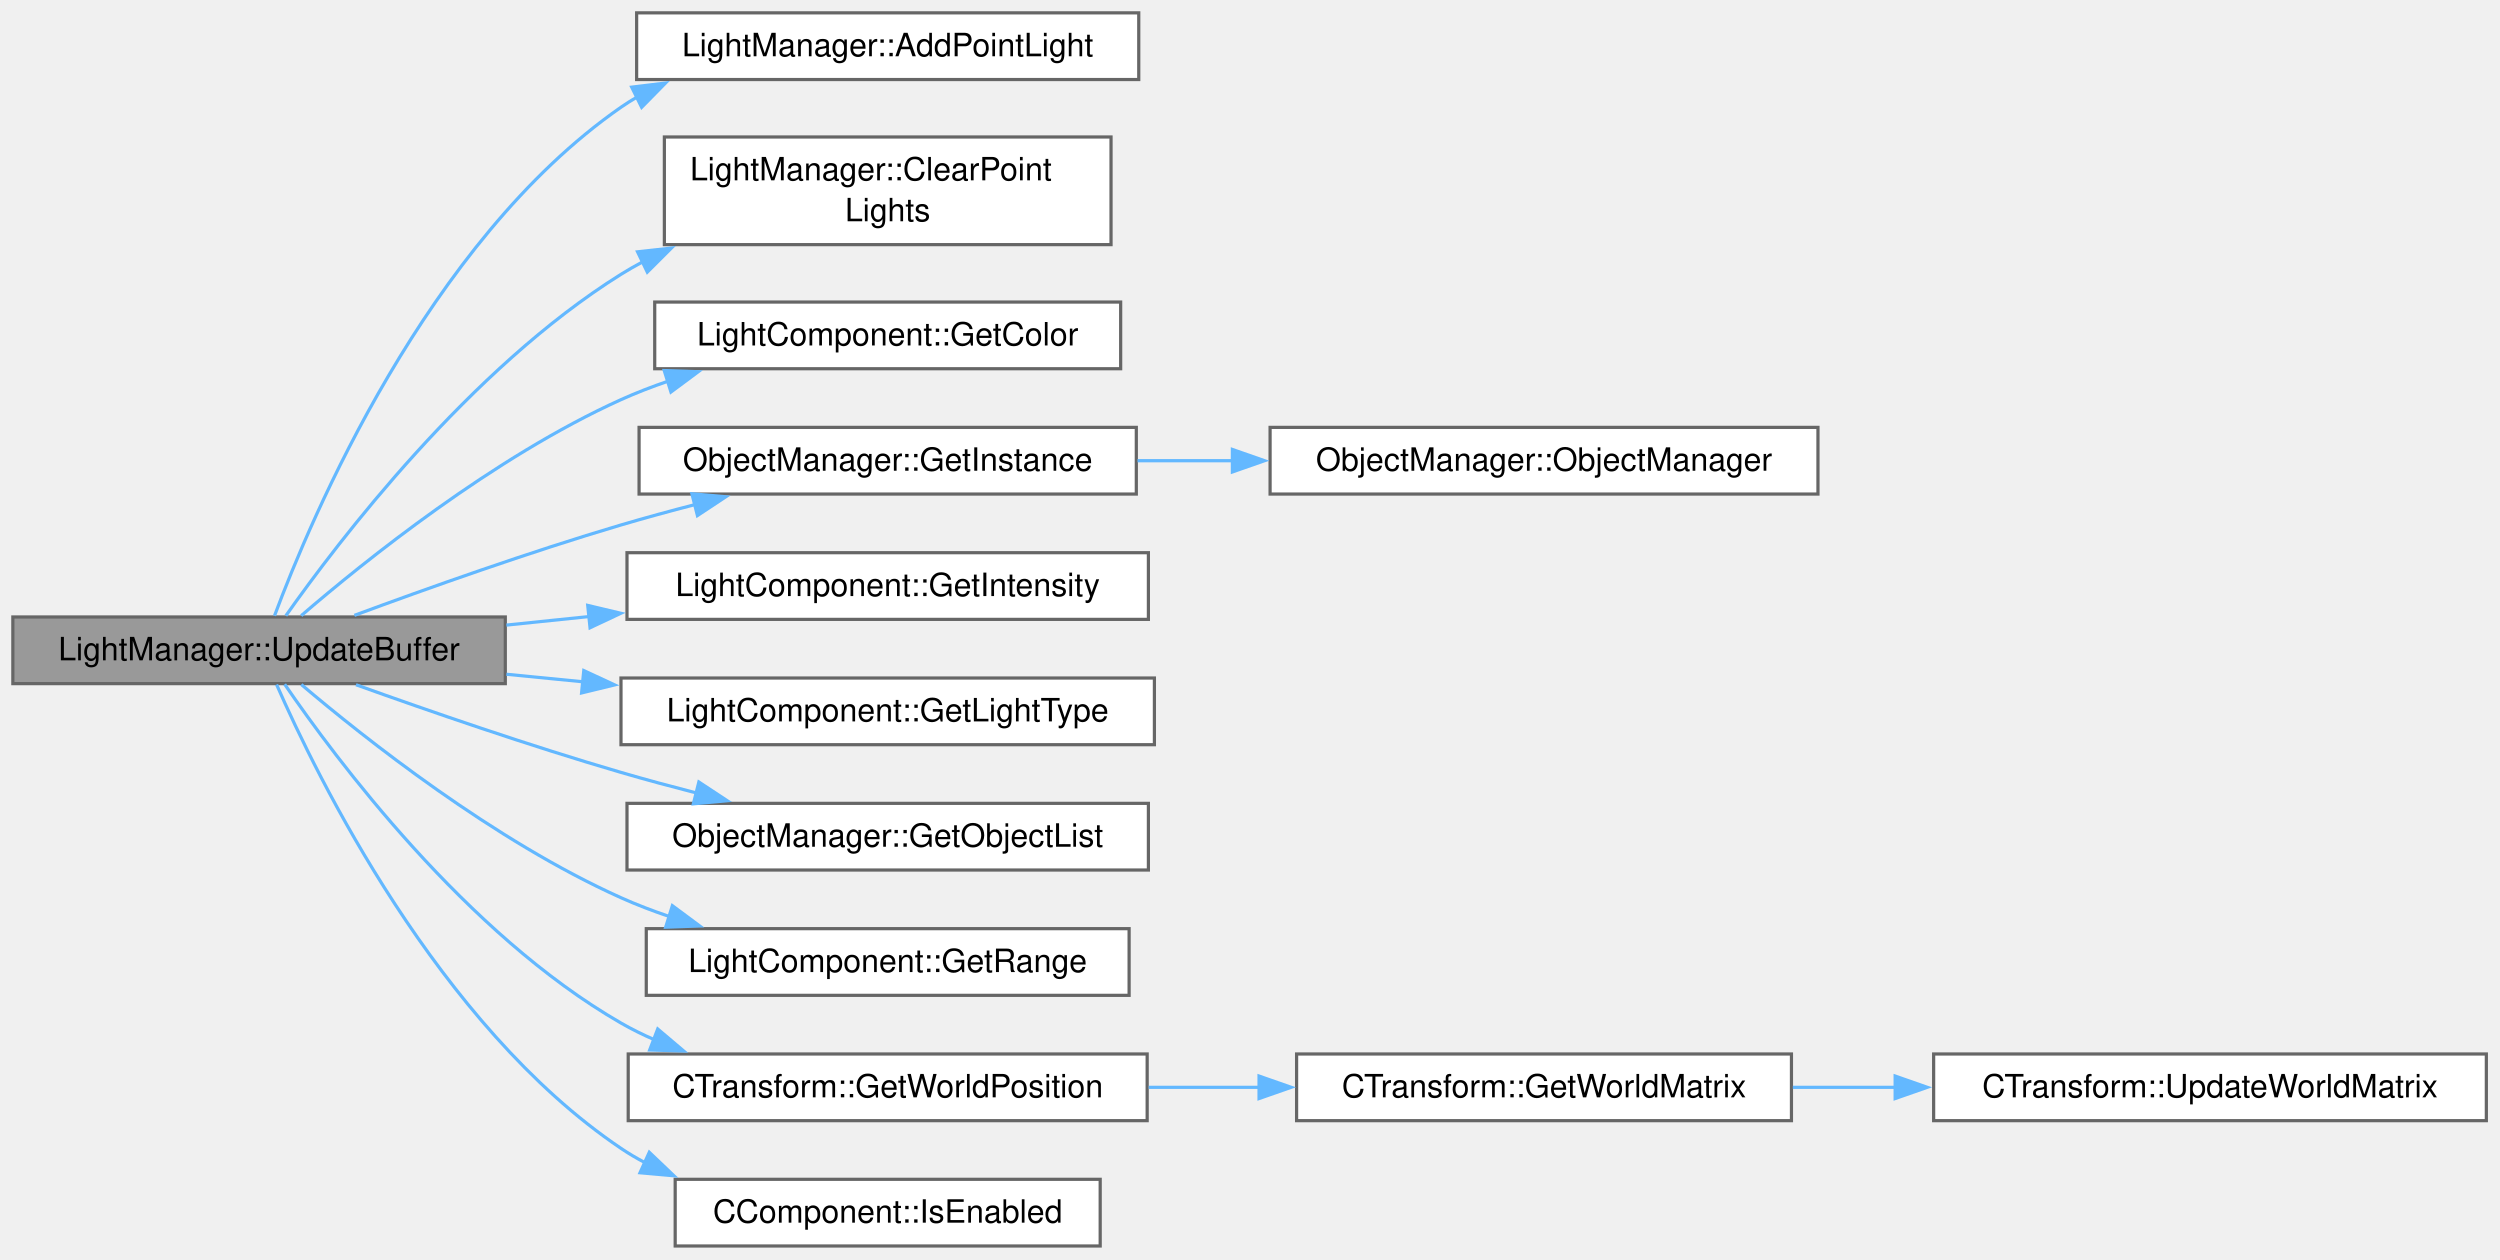
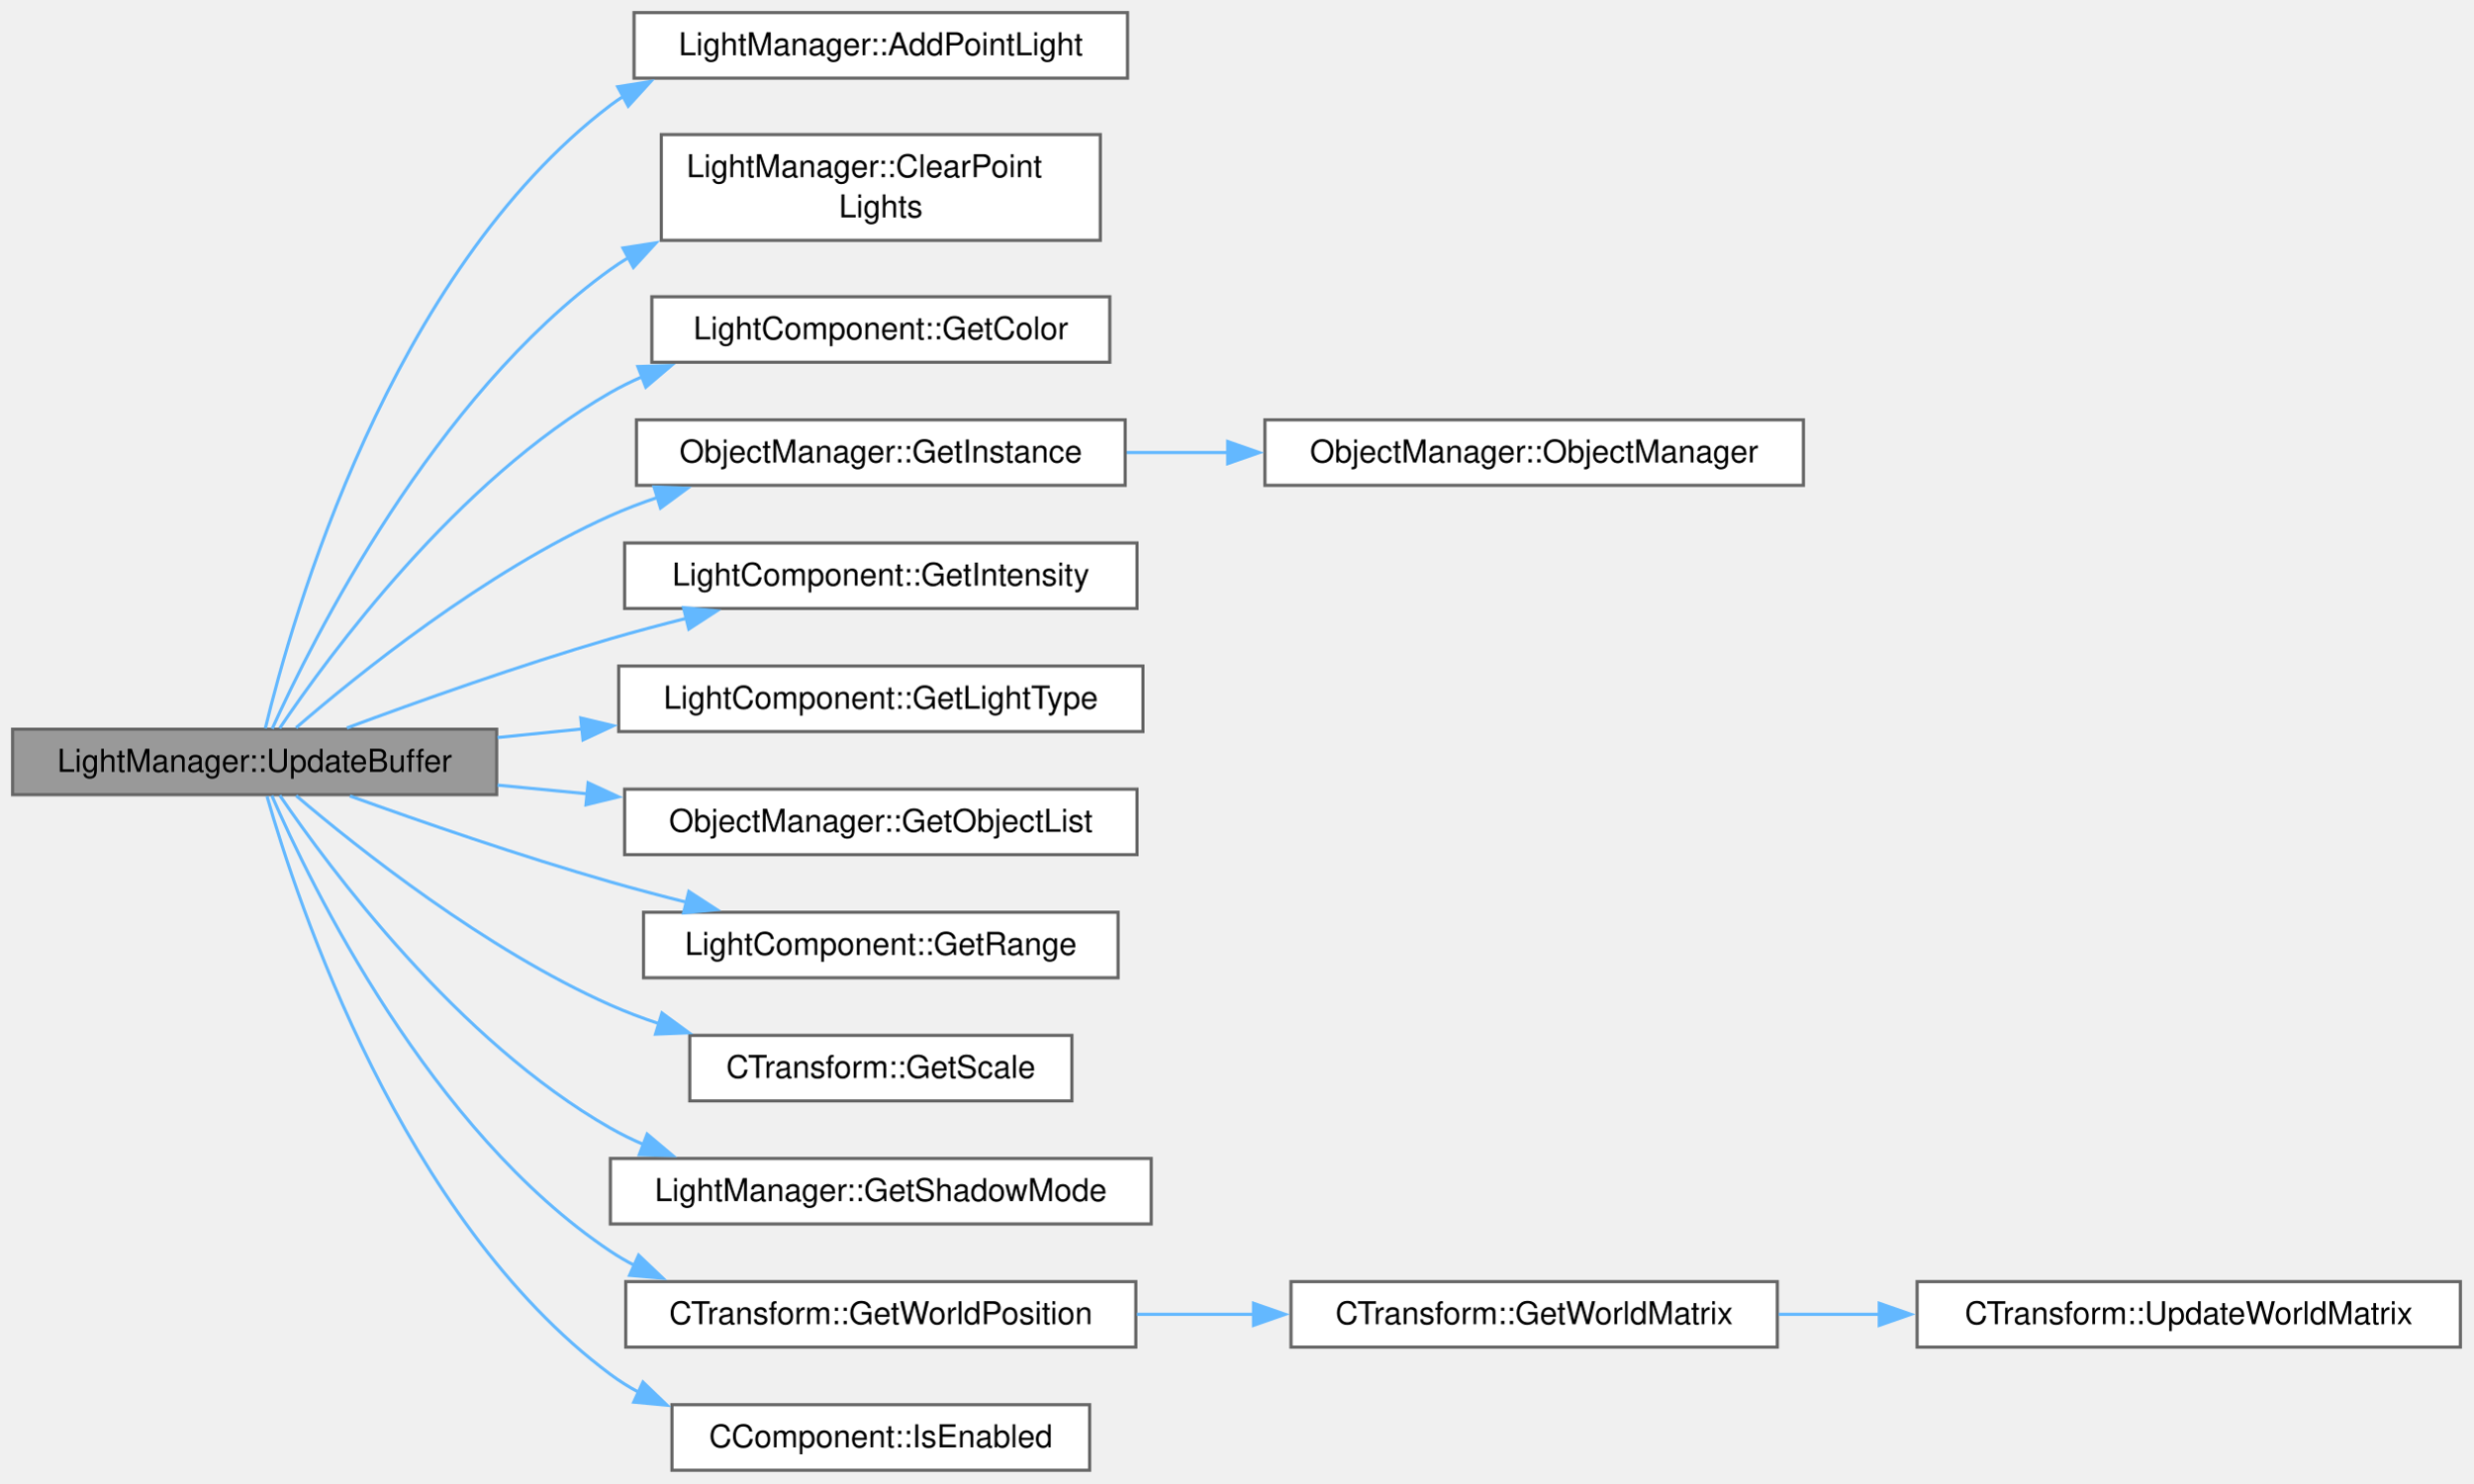
- <svg xmlns="http://www.w3.org/2000/svg" xmlns:xlink="http://www.w3.org/1999/xlink" width="778pt" height="392pt" viewBox="0.00 0.00 778.00 392.00">
-   <g id="graph0" class="graph" transform="scale(1 1) rotate(0) translate(4 387.75)">
+ <svg xmlns="http://www.w3.org/2000/svg" xmlns:xlink="http://www.w3.org/1999/xlink" width="783pt" height="470pt" viewBox="0.00 0.00 783.00 470.00">
+   <g id="graph0" class="graph" transform="scale(1 1) rotate(0) translate(4 465.75)">
    <g id="Node000001" class="node">
      <g id="a_Node000001">
        <a xlink:title=" ">
-           <polygon fill="#999999" stroke="#666666" points="153.25,-195.75 0,-195.75 0,-175 153.25,-175 153.25,-195.75" />
-           <text xml:space="preserve" text-anchor="middle" x="76.62" y="-182.25" font-family="Helvetica,sans-Serif" font-size="10.00">LightManager::UpdateBuffer</text>
+           <polygon fill="#999999" stroke="#666666" points="153.25,-234.75 0,-234.75 0,-214 153.25,-214 153.25,-234.75" />
+           <text xml:space="preserve" text-anchor="middle" x="76.62" y="-221.25" font-family="Helvetica,sans-Serif" font-size="10.00">LightManager::UpdateBuffer</text>
        </a>
      </g>
    </g>
    <g id="Node000002" class="node">
      <g id="a_Node000002">
        <a xlink:href="classLightManager.html#a43002ba180e2fb2fe452da09b4350fce" target="_top" xlink:title=" ">
-           <polygon fill="white" stroke="#666666" points="350.38,-383.75 194.12,-383.75 194.12,-363 350.38,-363 350.38,-383.75" />
-           <text xml:space="preserve" text-anchor="middle" x="272.25" y="-370.25" font-family="Helvetica,sans-Serif" font-size="10.00">LightManager::AddPointLight</text>
+           <polygon fill="white" stroke="#666666" points="353,-461.75 196.75,-461.75 196.75,-441 353,-441 353,-461.75" />
+           <text xml:space="preserve" text-anchor="middle" x="274.88" y="-448.25" font-family="Helvetica,sans-Serif" font-size="10.00">LightManager::AddPointLight</text>
        </a>
      </g>
    </g>
    <g id="edge1_Node000001_Node000002" class="edge">
      <g id="a_edge1_Node000001_Node000002">
        <a xlink:title=" ">
-           <path fill="none" stroke="#63b8ff" d="M81.43,-196.13C92.69,-226.33 128.9,-312.43 189.25,-354.38 190.86,-355.49 192.52,-356.55 194.23,-357.54" />
-           <polygon fill="#63b8ff" stroke="#63b8ff" points="192.59,-360.63 203.11,-361.91 195.68,-354.35 192.59,-360.63" />
+           <path fill="none" stroke="#63b8ff" d="M80.01,-235.05C88.33,-269.62 119.41,-379.33 189.25,-432.38 190.6,-433.4 191.99,-434.37 193.43,-435.29" />
+           <polygon fill="#63b8ff" stroke="#63b8ff" points="191.57,-438.27 202.03,-439.94 194.9,-432.11 191.57,-438.27" />
        </a>
      </g>
    </g>
    <g id="Node000003" class="node">
      <g id="a_Node000003">
        <a xlink:href="classLightManager.html#a2faf572fbf35971dd291210c936d5dbd" target="_top" xlink:title=" ">
-           <polygon fill="white" stroke="#666666" points="341.75,-345.12 202.75,-345.12 202.75,-311.62 341.75,-311.62 341.75,-345.12" />
-           <text xml:space="preserve" text-anchor="start" x="210.75" y="-331.62" font-family="Helvetica,sans-Serif" font-size="10.00">LightManager::ClearPoint</text>
-           <text xml:space="preserve" text-anchor="middle" x="272.25" y="-318.88" font-family="Helvetica,sans-Serif" font-size="10.00">Lights</text>
+           <polygon fill="white" stroke="#666666" points="344.38,-423.12 205.38,-423.12 205.38,-389.62 344.38,-389.62 344.38,-423.12" />
+           <text xml:space="preserve" text-anchor="start" x="213.38" y="-409.62" font-family="Helvetica,sans-Serif" font-size="10.00">LightManager::ClearPoint</text>
+           <text xml:space="preserve" text-anchor="middle" x="274.88" y="-396.88" font-family="Helvetica,sans-Serif" font-size="10.00">Lights</text>
        </a>
      </g>
    </g>
    <g id="edge2_Node000001_Node000003" class="edge">
      <g id="a_edge2_Node000001_Node000003">
        <a xlink:title=" ">
-           <path fill="none" stroke="#63b8ff" d="M84.96,-196.14C101.11,-219.05 142.09,-272.94 189.25,-302.38 191.41,-303.72 193.65,-305.01 195.94,-306.23" />
-           <polygon fill="#63b8ff" stroke="#63b8ff" points="194.41,-309.38 204.94,-310.55 197.44,-303.07 194.41,-309.38" />
+           <path fill="none" stroke="#63b8ff" d="M82.18,-234.91C94.85,-262.96 133.3,-340.1 189.25,-380.38 191.07,-381.69 192.97,-382.94 194.91,-384.12" />
+           <polygon fill="#63b8ff" stroke="#63b8ff" points="193.23,-387.19 203.7,-388.83 196.54,-381.02 193.23,-387.19" />
        </a>
      </g>
    </g>
    <g id="Node000004" class="node">
      <g id="a_Node000004">
        <a xlink:href="classLightComponent.html#ab5c9ad3b66b43c54b668bfcc83527128" target="_top" xlink:title=" ">
-           <polygon fill="white" stroke="#666666" points="344.75,-293.75 199.75,-293.75 199.75,-273 344.75,-273 344.75,-293.75" />
-           <text xml:space="preserve" text-anchor="middle" x="272.25" y="-280.25" font-family="Helvetica,sans-Serif" font-size="10.00">LightComponent::GetColor</text>
+           <polygon fill="white" stroke="#666666" points="347.38,-371.75 202.38,-371.75 202.38,-351 347.38,-351 347.38,-371.75" />
+           <text xml:space="preserve" text-anchor="middle" x="274.88" y="-358.25" font-family="Helvetica,sans-Serif" font-size="10.00">LightComponent::GetColor</text>
        </a>
      </g>
    </g>
    <g id="edge3_Node000001_Node000004" class="edge">
      <g id="a_edge3_Node000001_Node000004">
        <a xlink:title=" ">
-           <path fill="none" stroke="#63b8ff" d="M89.74,-196.16C109.29,-213 149.61,-245.46 189.25,-263.38 194.01,-265.53 199.03,-267.46 204.15,-269.21" />
-           <polygon fill="#63b8ff" stroke="#63b8ff" points="202.71,-272.43 213.3,-272.07 204.8,-265.75 202.71,-272.43" />
+           <path fill="none" stroke="#63b8ff" d="M84.55,-235.06C100.22,-258.3 140.78,-313.59 189.25,-341.38 192.46,-343.21 195.83,-344.88 199.3,-346.4" />
+           <polygon fill="#63b8ff" stroke="#63b8ff" points="197.95,-349.63 208.54,-349.96 200.47,-343.1 197.95,-349.63" />
        </a>
      </g>
    </g>
    <g id="Node000005" class="node">
      <g id="a_Node000005">
        <a xlink:href="classObjectManager.html#a7d2002e493672e5e15f0a736c053d8d6" target="_top" xlink:title=" ">
-           <polygon fill="white" stroke="#666666" points="349.62,-254.75 194.88,-254.75 194.88,-234 349.62,-234 349.62,-254.75" />
-           <text xml:space="preserve" text-anchor="middle" x="272.25" y="-241.25" font-family="Helvetica,sans-Serif" font-size="10.00">ObjectManager::GetInstance</text>
+           <polygon fill="white" stroke="#666666" points="352.25,-332.75 197.5,-332.75 197.5,-312 352.25,-312 352.25,-332.75" />
+           <text xml:space="preserve" text-anchor="middle" x="274.88" y="-319.25" font-family="Helvetica,sans-Serif" font-size="10.00">ObjectManager::GetInstance</text>
        </a>
      </g>
    </g>
    <g id="edge4_Node000001_Node000005" class="edge">
      <g id="a_edge4_Node000001_Node000005">
        <a xlink:title=" ">
-           <path fill="none" stroke="#63b8ff" d="M106.29,-196.25C128.69,-204.54 160.71,-215.93 189.25,-224.38 196.7,-226.58 204.58,-228.73 212.39,-230.75" />
-           <polygon fill="#63b8ff" stroke="#63b8ff" points="211.32,-234.09 221.88,-233.15 213.04,-227.3 211.32,-234.09" />
+           <path fill="none" stroke="#63b8ff" d="M89.73,-235.2C109.25,-252.08 149.55,-284.6 189.25,-302.38 194.08,-304.54 199.17,-306.48 204.36,-308.23" />
+           <polygon fill="#63b8ff" stroke="#63b8ff" points="203.07,-311.49 213.66,-311.09 205.13,-304.8 203.07,-311.49" />
        </a>
      </g>
    </g>
    <g id="Node000007" class="node">
      <g id="a_Node000007">
        <a xlink:href="classLightComponent.html#afe9e5d66cee04d2527ce66823fb9ee1f" target="_top" xlink:title=" ">
-           <polygon fill="white" stroke="#666666" points="353.38,-215.75 191.12,-215.75 191.12,-195 353.38,-195 353.38,-215.75" />
-           <text xml:space="preserve" text-anchor="middle" x="272.25" y="-202.25" font-family="Helvetica,sans-Serif" font-size="10.00">LightComponent::GetIntensity</text>
+           <polygon fill="white" stroke="#666666" points="356,-293.75 193.75,-293.75 193.75,-273 356,-273 356,-293.75" />
+           <text xml:space="preserve" text-anchor="middle" x="274.88" y="-280.25" font-family="Helvetica,sans-Serif" font-size="10.00">LightComponent::GetIntensity</text>
        </a>
      </g>
    </g>
    <g id="edge6_Node000001_Node000007" class="edge">
      <g id="a_edge6_Node000001_Node000007">
        <a xlink:title=" ">
-           <path fill="none" stroke="#63b8ff" d="M153.59,-193.22C162.07,-194.1 170.76,-195 179.4,-195.89" />
-           <polygon fill="#63b8ff" stroke="#63b8ff" points="178.9,-199.35 189.21,-196.9 179.62,-192.39 178.9,-199.35" />
+           <path fill="none" stroke="#63b8ff" d="M105.81,-235.14C128.22,-243.47 160.48,-254.97 189.25,-263.38 197.02,-265.64 205.25,-267.84 213.4,-269.89" />
+           <polygon fill="#63b8ff" stroke="#63b8ff" points="212.41,-273.25 222.96,-272.24 214.08,-266.46 212.41,-273.25" />
        </a>
      </g>
    </g>
    <g id="Node000008" class="node">
      <g id="a_Node000008">
        <a xlink:href="classLightComponent.html#abc75ea761617b51bbbdcd0e033277e6d" target="_top" xlink:title=" ">
-           <polygon fill="white" stroke="#666666" points="355.25,-176.75 189.25,-176.75 189.25,-156 355.25,-156 355.25,-176.75" />
-           <text xml:space="preserve" text-anchor="middle" x="272.25" y="-163.25" font-family="Helvetica,sans-Serif" font-size="10.00">LightComponent::GetLightType</text>
+           <polygon fill="white" stroke="#666666" points="357.88,-254.75 191.88,-254.75 191.88,-234 357.88,-234 357.88,-254.75" />
+           <text xml:space="preserve" text-anchor="middle" x="274.88" y="-241.25" font-family="Helvetica,sans-Serif" font-size="10.00">LightComponent::GetLightType</text>
        </a>
      </g>
    </g>
    <g id="edge7_Node000001_Node000008" class="edge">
      <g id="a_edge7_Node000001_Node000008">
        <a xlink:title=" ">
-           <path fill="none" stroke="#63b8ff" d="M153.59,-177.92C161.44,-177.15 169.49,-176.36 177.5,-175.57" />
-           <polygon fill="#63b8ff" stroke="#63b8ff" points="177.67,-179.07 187.28,-174.61 176.99,-172.11 177.67,-179.07" />
+           <path fill="none" stroke="#63b8ff" d="M153.5,-232.11C162.3,-233 171.35,-233.93 180.34,-234.84" />
+           <polygon fill="#63b8ff" stroke="#63b8ff" points="179.88,-238.31 190.19,-235.85 180.59,-231.35 179.88,-238.31" />
        </a>
      </g>
    </g>
    <g id="Node000009" class="node">
      <g id="a_Node000009">
        <a xlink:href="classObjectManager.html#a4de0888ad62ba9ca20e03b645dcaae5a" target="_top" xlink:title=" ">
-           <polygon fill="white" stroke="#666666" points="353.38,-137.75 191.12,-137.75 191.12,-117 353.38,-117 353.38,-137.75" />
-           <text xml:space="preserve" text-anchor="middle" x="272.25" y="-124.25" font-family="Helvetica,sans-Serif" font-size="10.00">ObjectManager::GetObjectList</text>
+           <polygon fill="white" stroke="#666666" points="356,-215.75 193.75,-215.75 193.75,-195 356,-195 356,-215.75" />
+           <text xml:space="preserve" text-anchor="middle" x="274.88" y="-202.25" font-family="Helvetica,sans-Serif" font-size="10.00">ObjectManager::GetObjectList</text>
        </a>
      </g>
    </g>
    <g id="edge8_Node000001_Node000009" class="edge">
      <g id="a_edge8_Node000001_Node000009">
        <a xlink:title=" ">
-           <path fill="none" stroke="#63b8ff" d="M106.78,-174.66C129.17,-166.62 160.95,-155.63 189.25,-147.38 196.8,-145.17 204.8,-143.01 212.71,-140.98" />
-           <polygon fill="#63b8ff" stroke="#63b8ff" points="213.48,-144.39 222.33,-138.56 211.78,-137.6 213.48,-144.39" />
+           <path fill="none" stroke="#63b8ff" d="M153.5,-217.03C162.88,-216.12 172.55,-215.19 182.13,-214.26" />
+           <polygon fill="#63b8ff" stroke="#63b8ff" points="182.2,-217.77 191.82,-213.32 181.53,-210.8 182.2,-217.77" />
        </a>
      </g>
    </g>
    <g id="Node000010" class="node">
      <g id="a_Node000010">
        <a xlink:href="classLightComponent.html#a30ca63732d91598ed42059d97b165876" target="_top" xlink:title=" ">
-           <polygon fill="white" stroke="#666666" points="347.38,-98.75 197.12,-98.75 197.12,-78 347.38,-78 347.38,-98.75" />
-           <text xml:space="preserve" text-anchor="middle" x="272.25" y="-85.25" font-family="Helvetica,sans-Serif" font-size="10.00">LightComponent::GetRange</text>
+           <polygon fill="white" stroke="#666666" points="350,-176.75 199.75,-176.75 199.75,-156 350,-156 350,-176.75" />
+           <text xml:space="preserve" text-anchor="middle" x="274.88" y="-163.25" font-family="Helvetica,sans-Serif" font-size="10.00">LightComponent::GetRange</text>
        </a>
      </g>
    </g>
    <g id="edge9_Node000001_Node000010" class="edge">
      <g id="a_edge9_Node000001_Node000010">
        <a xlink:title=" ">
-           <path fill="none" stroke="#63b8ff" d="M89.77,-174.73C109.35,-158.12 149.72,-126.1 189.25,-108.38 194.09,-106.2 199.21,-104.25 204.42,-102.49" />
-           <polygon fill="#63b8ff" stroke="#63b8ff" points="205.24,-105.9 213.75,-99.59 203.16,-99.21 205.24,-105.9" />
+           <path fill="none" stroke="#63b8ff" d="M106.76,-213.6C129.14,-205.53 160.92,-194.52 189.25,-186.38 197.03,-184.14 205.26,-181.96 213.42,-179.91" />
+           <polygon fill="#63b8ff" stroke="#63b8ff" points="214.09,-183.35 222.97,-177.57 212.43,-176.55 214.09,-183.35" />
        </a>
      </g>
    </g>
    <g id="Node000011" class="node">
      <g id="a_Node000011">
-         <a xlink:href="classCTransform.html#ac9fc59954a7d58b10330b54bc403c83e" target="_top" xlink:title=" ">
-           <polygon fill="white" stroke="#666666" points="353,-59.75 191.5,-59.75 191.5,-39 353,-39 353,-59.75" />
-           <text xml:space="preserve" text-anchor="middle" x="272.25" y="-46.25" font-family="Helvetica,sans-Serif" font-size="10.00">CTransform::GetWorldPosition</text>
+         <a xlink:href="classCTransform.html#a55853103fc399eef3286b211cba2fc8d" target="_top" xlink:title=" ">
+           <polygon fill="white" stroke="#666666" points="335.38,-137.75 214.38,-137.75 214.38,-117 335.38,-117 335.38,-137.75" />
+           <text xml:space="preserve" text-anchor="middle" x="274.88" y="-124.25" font-family="Helvetica,sans-Serif" font-size="10.00">CTransform::GetScale</text>
        </a>
      </g>
    </g>
    <g id="edge10_Node000001_Node000011" class="edge">
      <g id="a_edge10_Node000001_Node000011">
        <a xlink:title=" ">
-           <path fill="none" stroke="#63b8ff" d="M84.59,-174.81C100.33,-151.82 141.04,-97.1 189.25,-69.38 192.59,-67.45 196.11,-65.72 199.74,-64.15" />
-           <polygon fill="#63b8ff" stroke="#63b8ff" points="200.68,-67.53 208.77,-60.68 198.18,-61 200.68,-67.53" />
-         </a>
-       </g>
-     </g>
-     <g id="Node000014" class="node">
-       <g id="a_Node000014">
+           <path fill="none" stroke="#63b8ff" d="M89.75,-213.7C109.32,-197.04 149.66,-164.96 189.25,-147.38 194.17,-145.19 199.35,-143.23 204.64,-141.47" />
+           <polygon fill="#63b8ff" stroke="#63b8ff" points="205.58,-144.84 214.13,-138.57 203.54,-138.14 205.58,-144.84" />
+         </a>
+       </g>
+     </g>
+     <g id="Node000012" class="node">
+       <g id="a_Node000012">
+         <a xlink:href="classLightManager.html#a8231112dd00e919e0cd25c0e905264bb" target="_top" xlink:title=" ">
+           <polygon fill="white" stroke="#666666" points="360.5,-98.75 189.25,-98.75 189.25,-78 360.5,-78 360.5,-98.75" />
+           <text xml:space="preserve" text-anchor="middle" x="274.88" y="-85.25" font-family="Helvetica,sans-Serif" font-size="10.00">LightManager::GetShadowMode</text>
+         </a>
+       </g>
+     </g>
+     <g id="edge11_Node000001_Node000012" class="edge">
+       <g id="a_edge11_Node000001_Node000012">
+         <a xlink:title=" ">
+           <path fill="none" stroke="#63b8ff" d="M84.58,-213.78C100.29,-190.74 140.94,-135.93 189.25,-108.38 192.63,-106.45 196.19,-104.7 199.85,-103.13" />
+           <polygon fill="#63b8ff" stroke="#63b8ff" points="200.89,-106.48 209,-99.66 198.4,-99.94 200.89,-106.48" />
+         </a>
+       </g>
+     </g>
+     <g id="Node000013" class="node">
+       <g id="a_Node000013">
+         <a xlink:href="classCTransform.html#ac9fc59954a7d58b10330b54bc403c83e" target="_top" xlink:title=" ">
+           <polygon fill="white" stroke="#666666" points="355.62,-59.75 194.12,-59.75 194.12,-39 355.62,-39 355.62,-59.75" />
+           <text xml:space="preserve" text-anchor="middle" x="274.88" y="-46.25" font-family="Helvetica,sans-Serif" font-size="10.00">CTransform::GetWorldPosition</text>
+         </a>
+       </g>
+     </g>
+     <g id="edge12_Node000001_Node000013" class="edge">
+       <g id="a_edge12_Node000001_Node000013">
+         <a xlink:title=" ">
+           <path fill="none" stroke="#63b8ff" d="M82.06,-213.71C94.42,-185.32 132.19,-107.53 189.25,-69.38 191.67,-67.76 194.2,-66.27 196.81,-64.91" />
+           <polygon fill="#63b8ff" stroke="#63b8ff" points="198.19,-68.13 205.87,-60.83 195.32,-61.74 198.19,-68.13" />
+         </a>
+       </g>
+     </g>
+     <g id="Node000016" class="node">
+       <g id="a_Node000016">
        <a xlink:href="classCComponent.html#a9de9cd78a132d68bdb0977b7d9272df8" target="_top" xlink:title=" ">
-           <polygon fill="white" stroke="#666666" points="338.38,-20.75 206.12,-20.75 206.12,0 338.38,0 338.38,-20.75" />
-           <text xml:space="preserve" text-anchor="middle" x="272.25" y="-7.25" font-family="Helvetica,sans-Serif" font-size="10.00">CComponent::IsEnabled</text>
-         </a>
-       </g>
-     </g>
-     <g id="edge13_Node000001_Node000014" class="edge">
-       <g id="a_edge13_Node000001_Node000014">
-         <a xlink:title=" ">
-           <path fill="none" stroke="#63b8ff" d="M82.07,-174.73C94.47,-146.4 132.32,-68.73 189.25,-30.38 191.64,-28.76 194.15,-27.28 196.75,-25.92" />
-           <polygon fill="#63b8ff" stroke="#63b8ff" points="198.06,-29.16 205.73,-21.85 195.17,-22.79 198.06,-29.16" />
+           <polygon fill="white" stroke="#666666" points="341,-20.75 208.75,-20.75 208.75,0 341,0 341,-20.75" />
+           <text xml:space="preserve" text-anchor="middle" x="274.88" y="-7.25" font-family="Helvetica,sans-Serif" font-size="10.00">CComponent::IsEnabled</text>
+         </a>
+       </g>
+     </g>
+     <g id="edge15_Node000001_Node000016" class="edge">
+       <g id="a_edge15_Node000001_Node000016">
+         <a xlink:title=" ">
+           <path fill="none" stroke="#63b8ff" d="M80.53,-213.51C89.99,-180.34 123.19,-79.6 189.25,-30.38 192.06,-28.28 195.07,-26.4 198.2,-24.71" />
+           <polygon fill="#63b8ff" stroke="#63b8ff" points="199.56,-27.93 207.19,-20.59 196.64,-21.57 199.56,-27.93" />
        </a>
      </g>
    </g>
    <g id="Node000006" class="node">
      <g id="a_Node000006">
        <a xlink:href="classObjectManager.html#a6fa9372c7c3a8da88412f4158ca3dfd9" target="_top" xlink:title=" ">
-           <polygon fill="white" stroke="#666666" points="561.75,-254.75 391.25,-254.75 391.25,-234 561.75,-234 561.75,-254.75" />
-           <text xml:space="preserve" text-anchor="middle" x="476.5" y="-241.25" font-family="Helvetica,sans-Serif" font-size="10.00">ObjectManager::ObjectManager</text>
+           <polygon fill="white" stroke="#666666" points="567,-332.75 396.5,-332.75 396.5,-312 567,-312 567,-332.75" />
+           <text xml:space="preserve" text-anchor="middle" x="481.75" y="-319.25" font-family="Helvetica,sans-Serif" font-size="10.00">ObjectManager::ObjectManager</text>
        </a>
      </g>
    </g>
    <g id="edge5_Node000005_Node000006" class="edge">
      <g id="a_edge5_Node000005_Node000006">
        <a xlink:title=" ">
-           <path fill="none" stroke="#63b8ff" d="M350,-244.38C359.74,-244.38 369.81,-244.38 379.8,-244.38" />
-           <polygon fill="#63b8ff" stroke="#63b8ff" points="379.52,-247.88 389.52,-244.38 379.52,-240.88 379.52,-247.88" />
-         </a>
-       </g>
-     </g>
-     <g id="Node000012" class="node">
-       <g id="a_Node000012">
+           <path fill="none" stroke="#63b8ff" d="M352.75,-322.38C363.28,-322.38 374.2,-322.38 385.02,-322.38" />
+           <polygon fill="#63b8ff" stroke="#63b8ff" points="384.72,-325.88 394.72,-322.38 384.72,-318.88 384.72,-325.88" />
+         </a>
+       </g>
+     </g>
+     <g id="Node000014" class="node">
+       <g id="a_Node000014">
        <a xlink:href="classCTransform.html#a2db10b6634c983389d0956a5d63a6053" target="_top" xlink:title=" ">
-           <polygon fill="white" stroke="#666666" points="553.5,-59.75 399.5,-59.75 399.5,-39 553.5,-39 553.5,-59.75" />
-           <text xml:space="preserve" text-anchor="middle" x="476.5" y="-46.25" font-family="Helvetica,sans-Serif" font-size="10.00">CTransform::GetWorldMatrix</text>
-         </a>
-       </g>
-     </g>
-     <g id="edge11_Node000011_Node000012" class="edge">
-       <g id="a_edge11_Node000011_Node000012">
-         <a xlink:title=" ">
-           <path fill="none" stroke="#63b8ff" d="M353.48,-49.38C364.81,-49.38 376.51,-49.38 387.97,-49.38" />
-           <polygon fill="#63b8ff" stroke="#63b8ff" points="387.81,-52.88 397.81,-49.38 387.81,-45.88 387.81,-52.88" />
-         </a>
-       </g>
-     </g>
-     <g id="Node000013" class="node">
-       <g id="a_Node000013">
+           <polygon fill="white" stroke="#666666" points="558.75,-59.75 404.75,-59.75 404.75,-39 558.75,-39 558.75,-59.75" />
+           <text xml:space="preserve" text-anchor="middle" x="481.75" y="-46.25" font-family="Helvetica,sans-Serif" font-size="10.00">CTransform::GetWorldMatrix</text>
+         </a>
+       </g>
+     </g>
+     <g id="edge13_Node000013_Node000014" class="edge">
+       <g id="a_edge13_Node000013_Node000014">
+         <a xlink:title=" ">
+           <path fill="none" stroke="#63b8ff" d="M355.97,-49.38C368.17,-49.38 380.81,-49.38 393.16,-49.38" />
+           <polygon fill="#63b8ff" stroke="#63b8ff" points="392.89,-52.88 402.89,-49.38 392.89,-45.88 392.89,-52.88" />
+         </a>
+       </g>
+     </g>
+     <g id="Node000015" class="node">
+       <g id="a_Node000015">
        <a xlink:href="classCTransform.html#ac5a561e620b549501b36e4be36aa5f33" target="_top" xlink:title=" ">
-           <polygon fill="white" stroke="#666666" points="769.75,-59.75 597.75,-59.75 597.75,-39 769.75,-39 769.75,-59.75" />
-           <text xml:space="preserve" text-anchor="middle" x="683.75" y="-46.25" font-family="Helvetica,sans-Serif" font-size="10.00">CTransform::UpdateWorldMatrix</text>
-         </a>
-       </g>
-     </g>
-     <g id="edge12_Node000012_Node000013" class="edge">
-       <g id="a_edge12_Node000012_Node000013">
-         <a xlink:title=" ">
-           <path fill="none" stroke="#63b8ff" d="M553.93,-49.38C564.42,-49.38 575.3,-49.38 586.09,-49.38" />
-           <polygon fill="#63b8ff" stroke="#63b8ff" points="585.77,-52.88 595.77,-49.38 585.77,-45.88 585.77,-52.88" />
+           <polygon fill="white" stroke="#666666" points="775,-59.75 603,-59.75 603,-39 775,-39 775,-59.75" />
+           <text xml:space="preserve" text-anchor="middle" x="689" y="-46.25" font-family="Helvetica,sans-Serif" font-size="10.00">CTransform::UpdateWorldMatrix</text>
+         </a>
+       </g>
+     </g>
+     <g id="edge14_Node000014_Node000015" class="edge">
+       <g id="a_edge14_Node000014_Node000015">
+         <a xlink:title=" ">
+           <path fill="none" stroke="#63b8ff" d="M559.18,-49.38C569.67,-49.38 580.55,-49.38 591.34,-49.38" />
+           <polygon fill="#63b8ff" stroke="#63b8ff" points="591.02,-52.88 601.02,-49.38 591.02,-45.88 591.02,-52.88" />
        </a>
      </g>
    </g>
  </g>
</svg>
